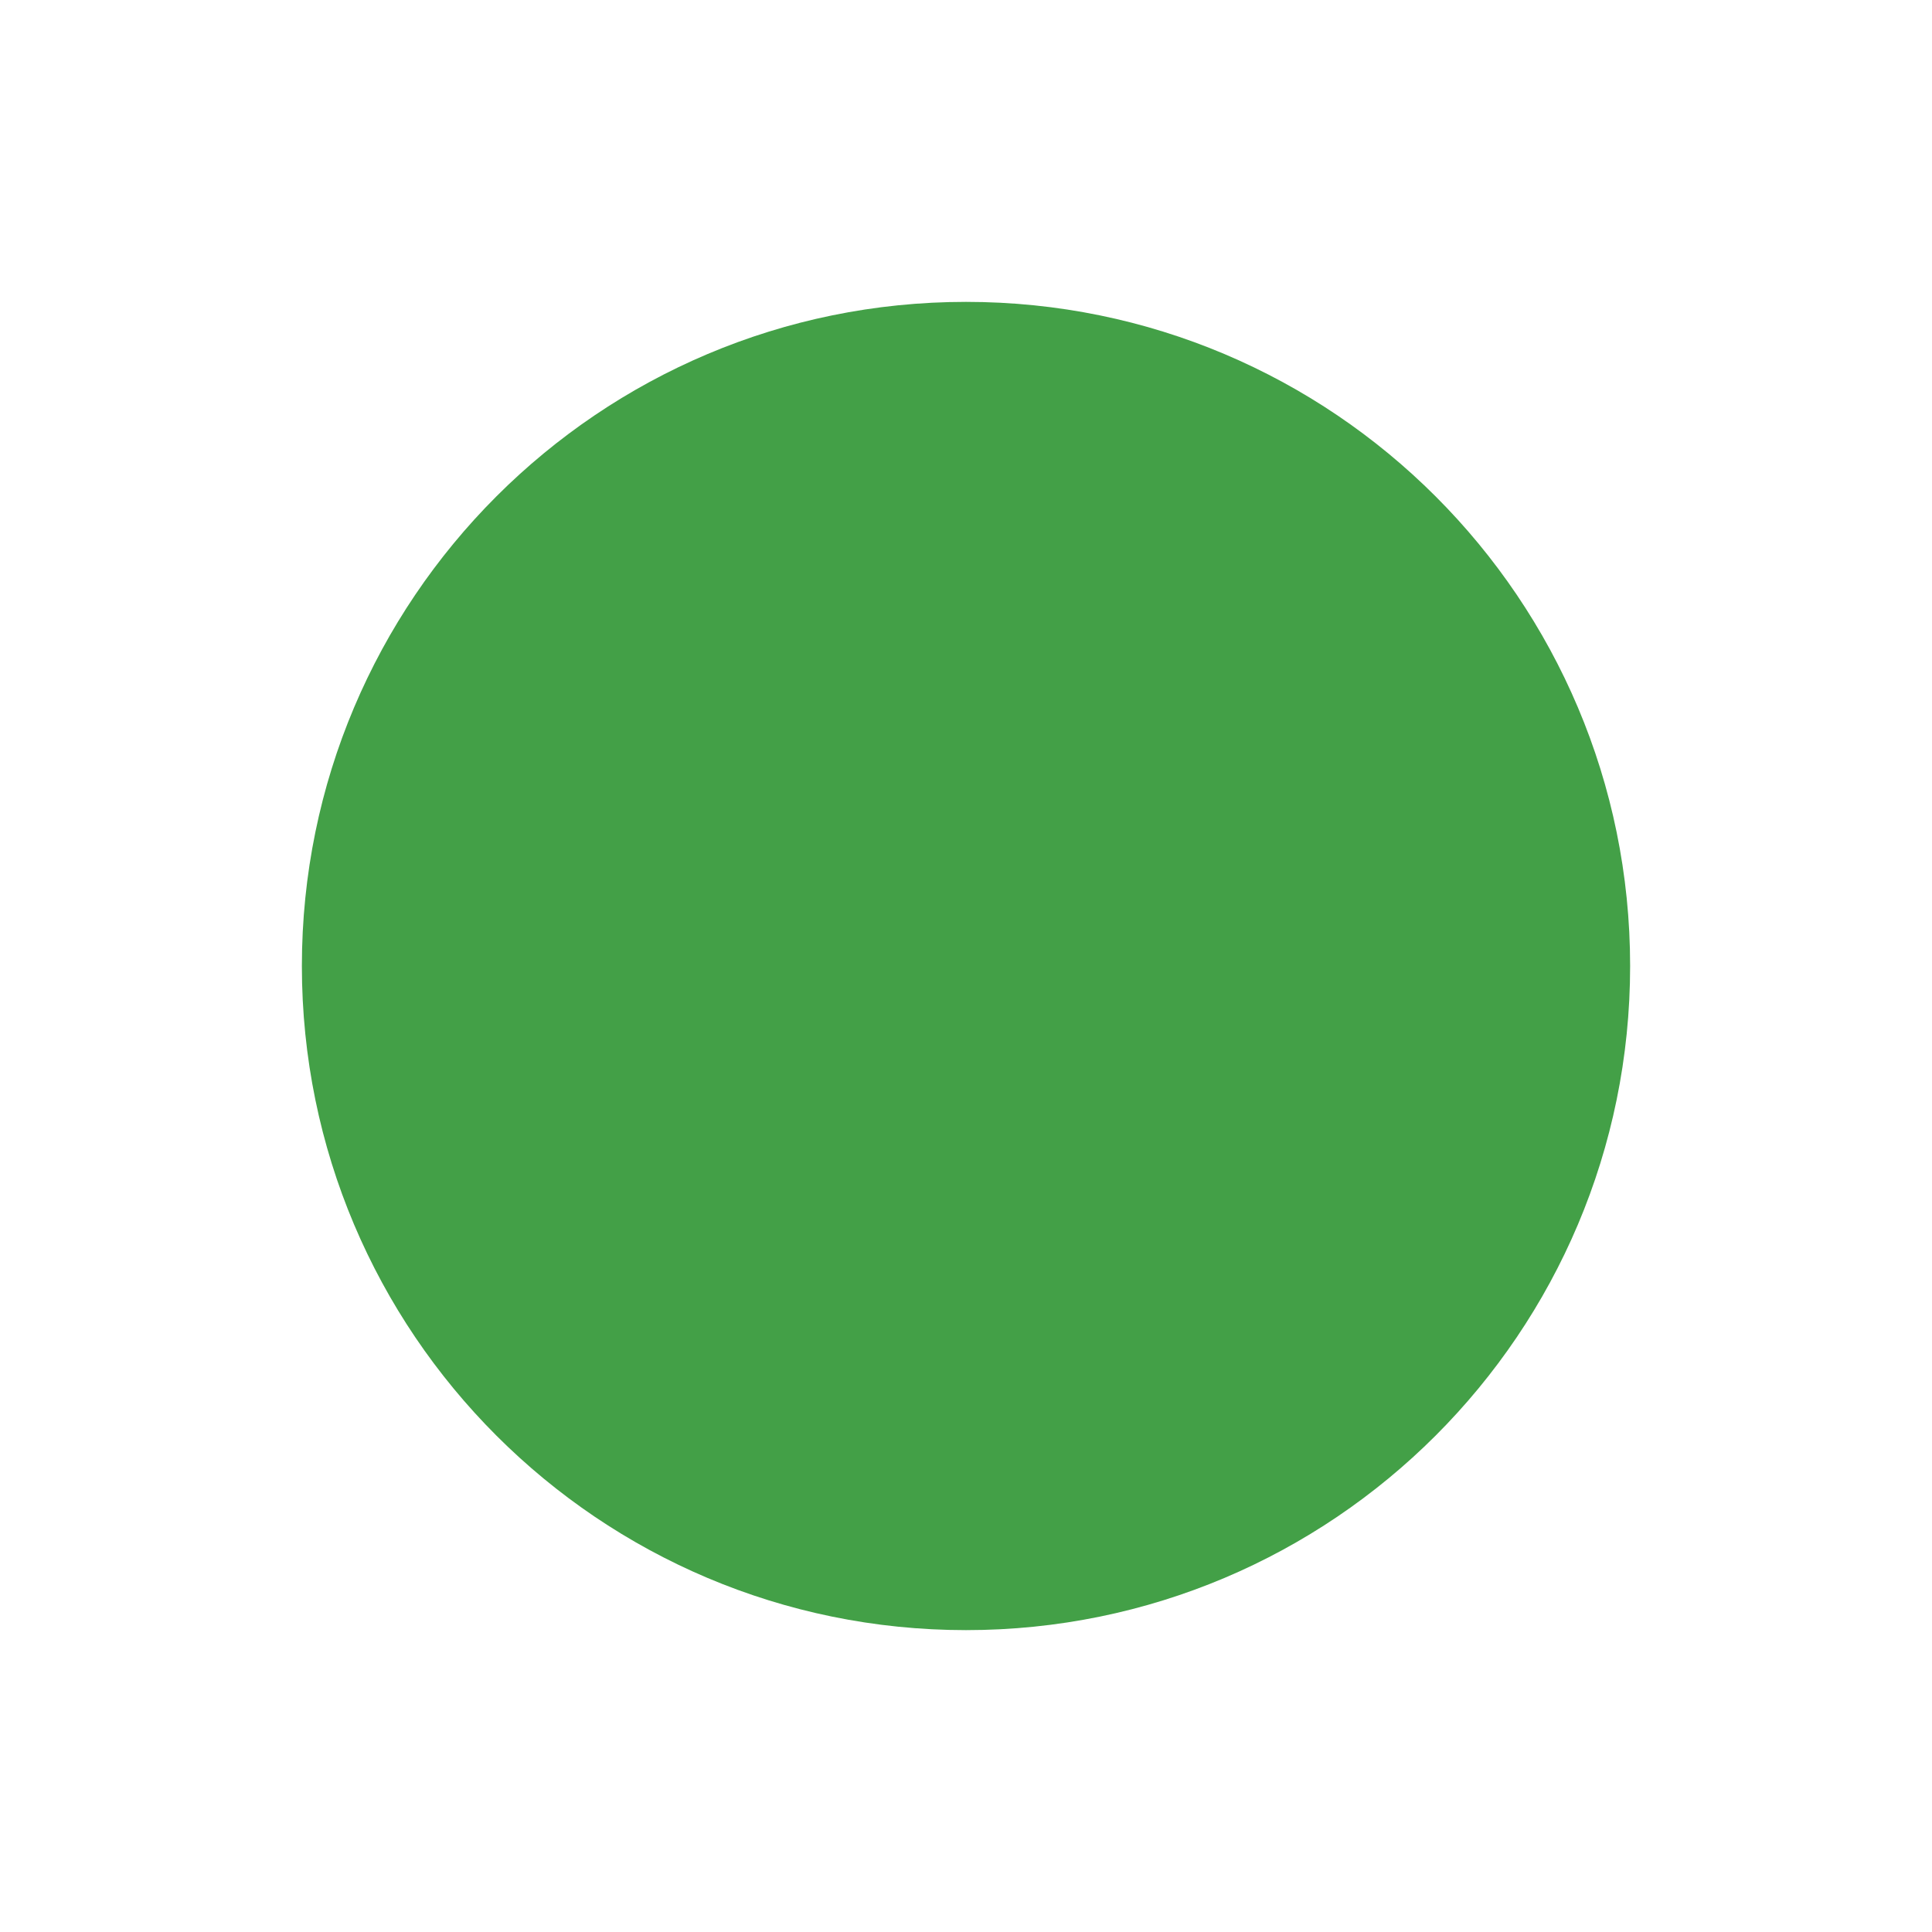
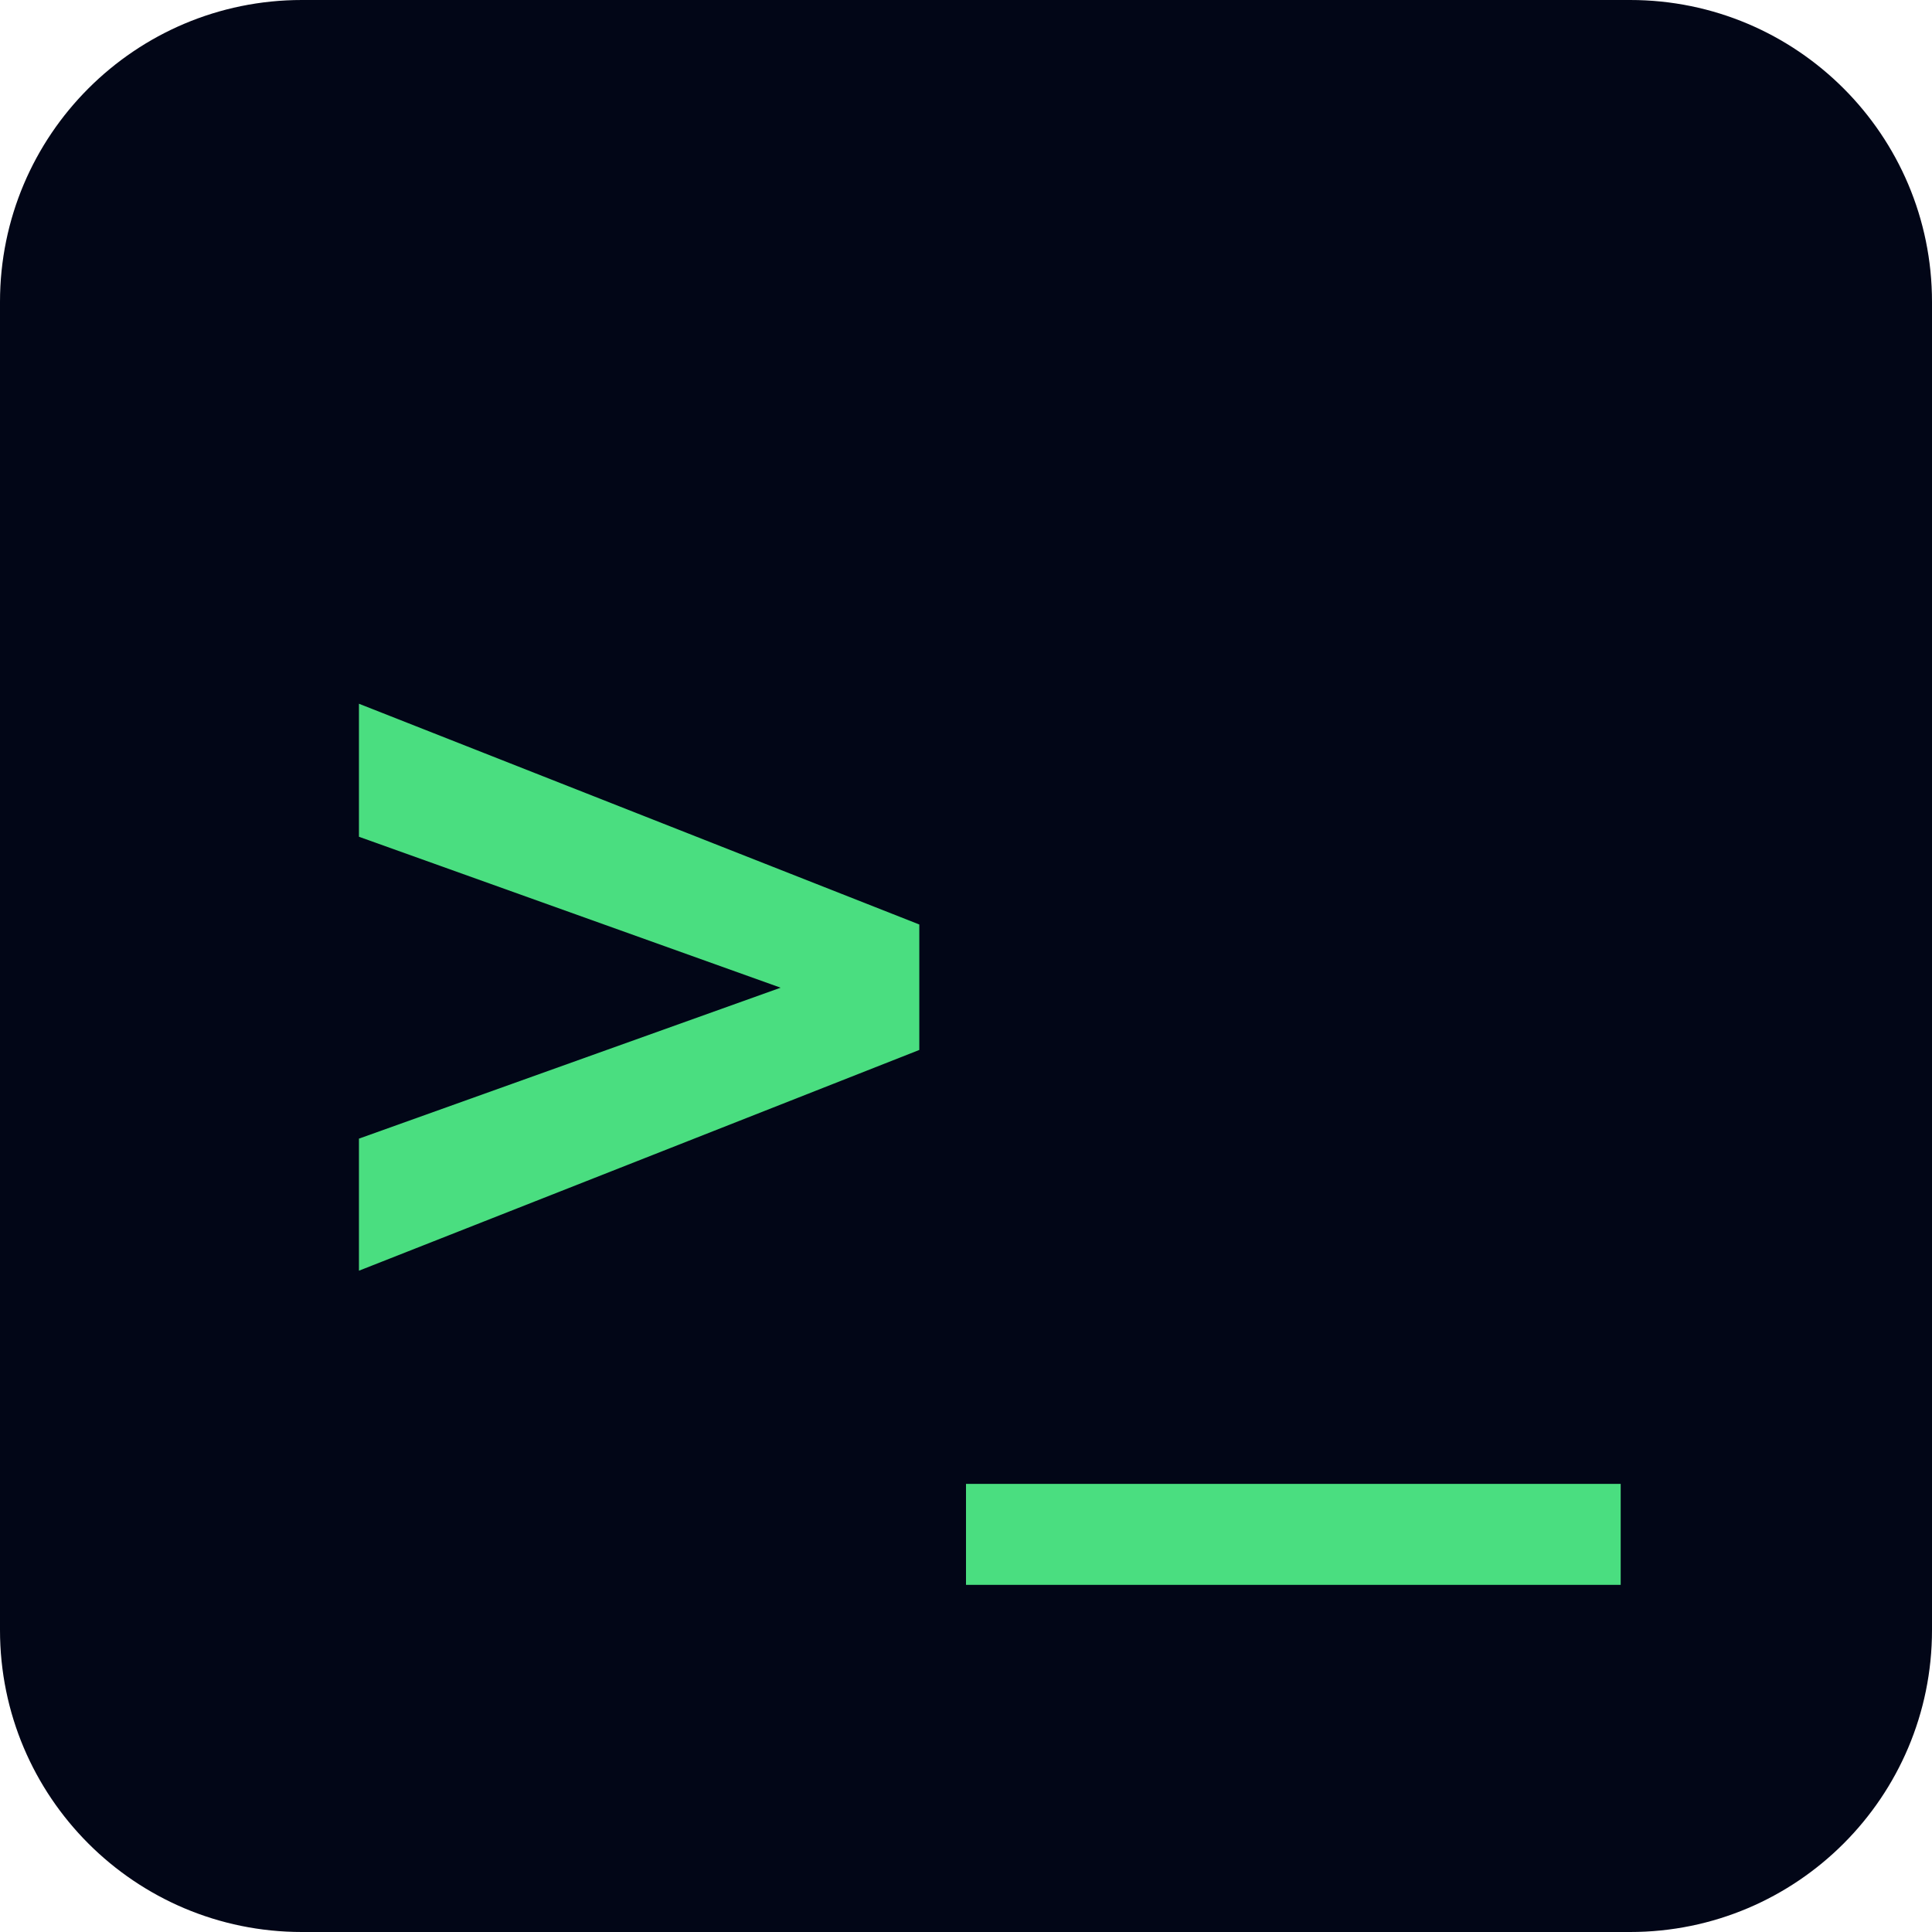
<svg xmlns="http://www.w3.org/2000/svg" viewBox="0 0 32 32">
-   <circle cx="16" cy="16" r="11" fill="#43a047" />
+   <rect width="32" height="32" rx="5" fill="#020617" />
+   <text x="16" y="22" font-family="monospace" font-size="18" font-weight="bold" fill="#4ade80" text-anchor="middle">&gt;_</text>
</svg>
